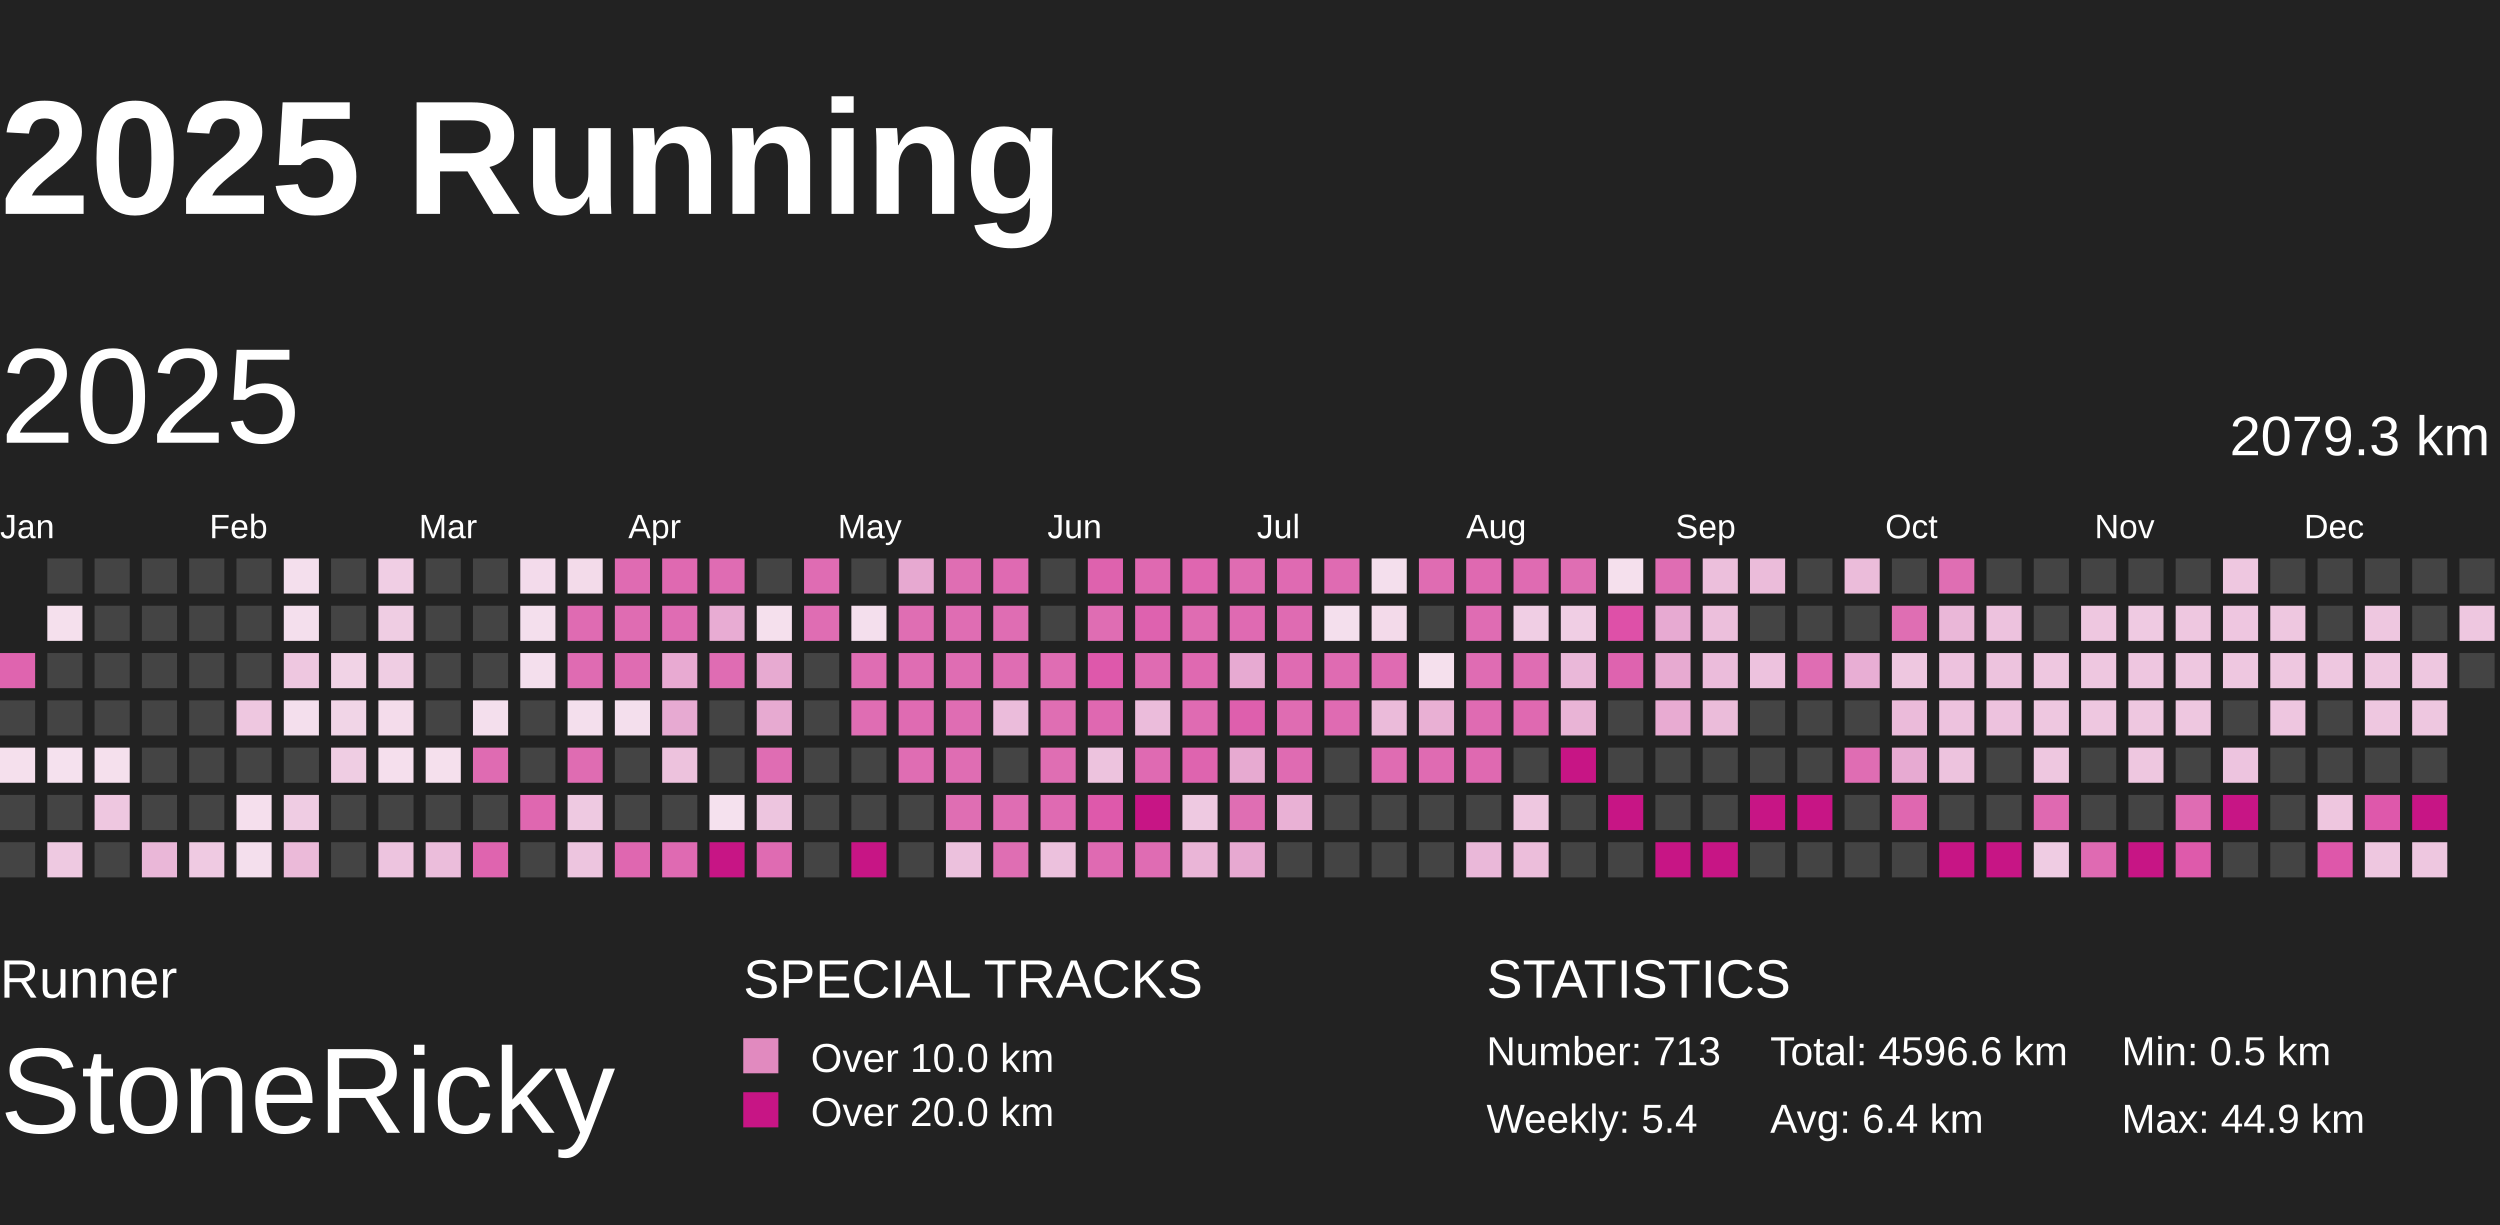
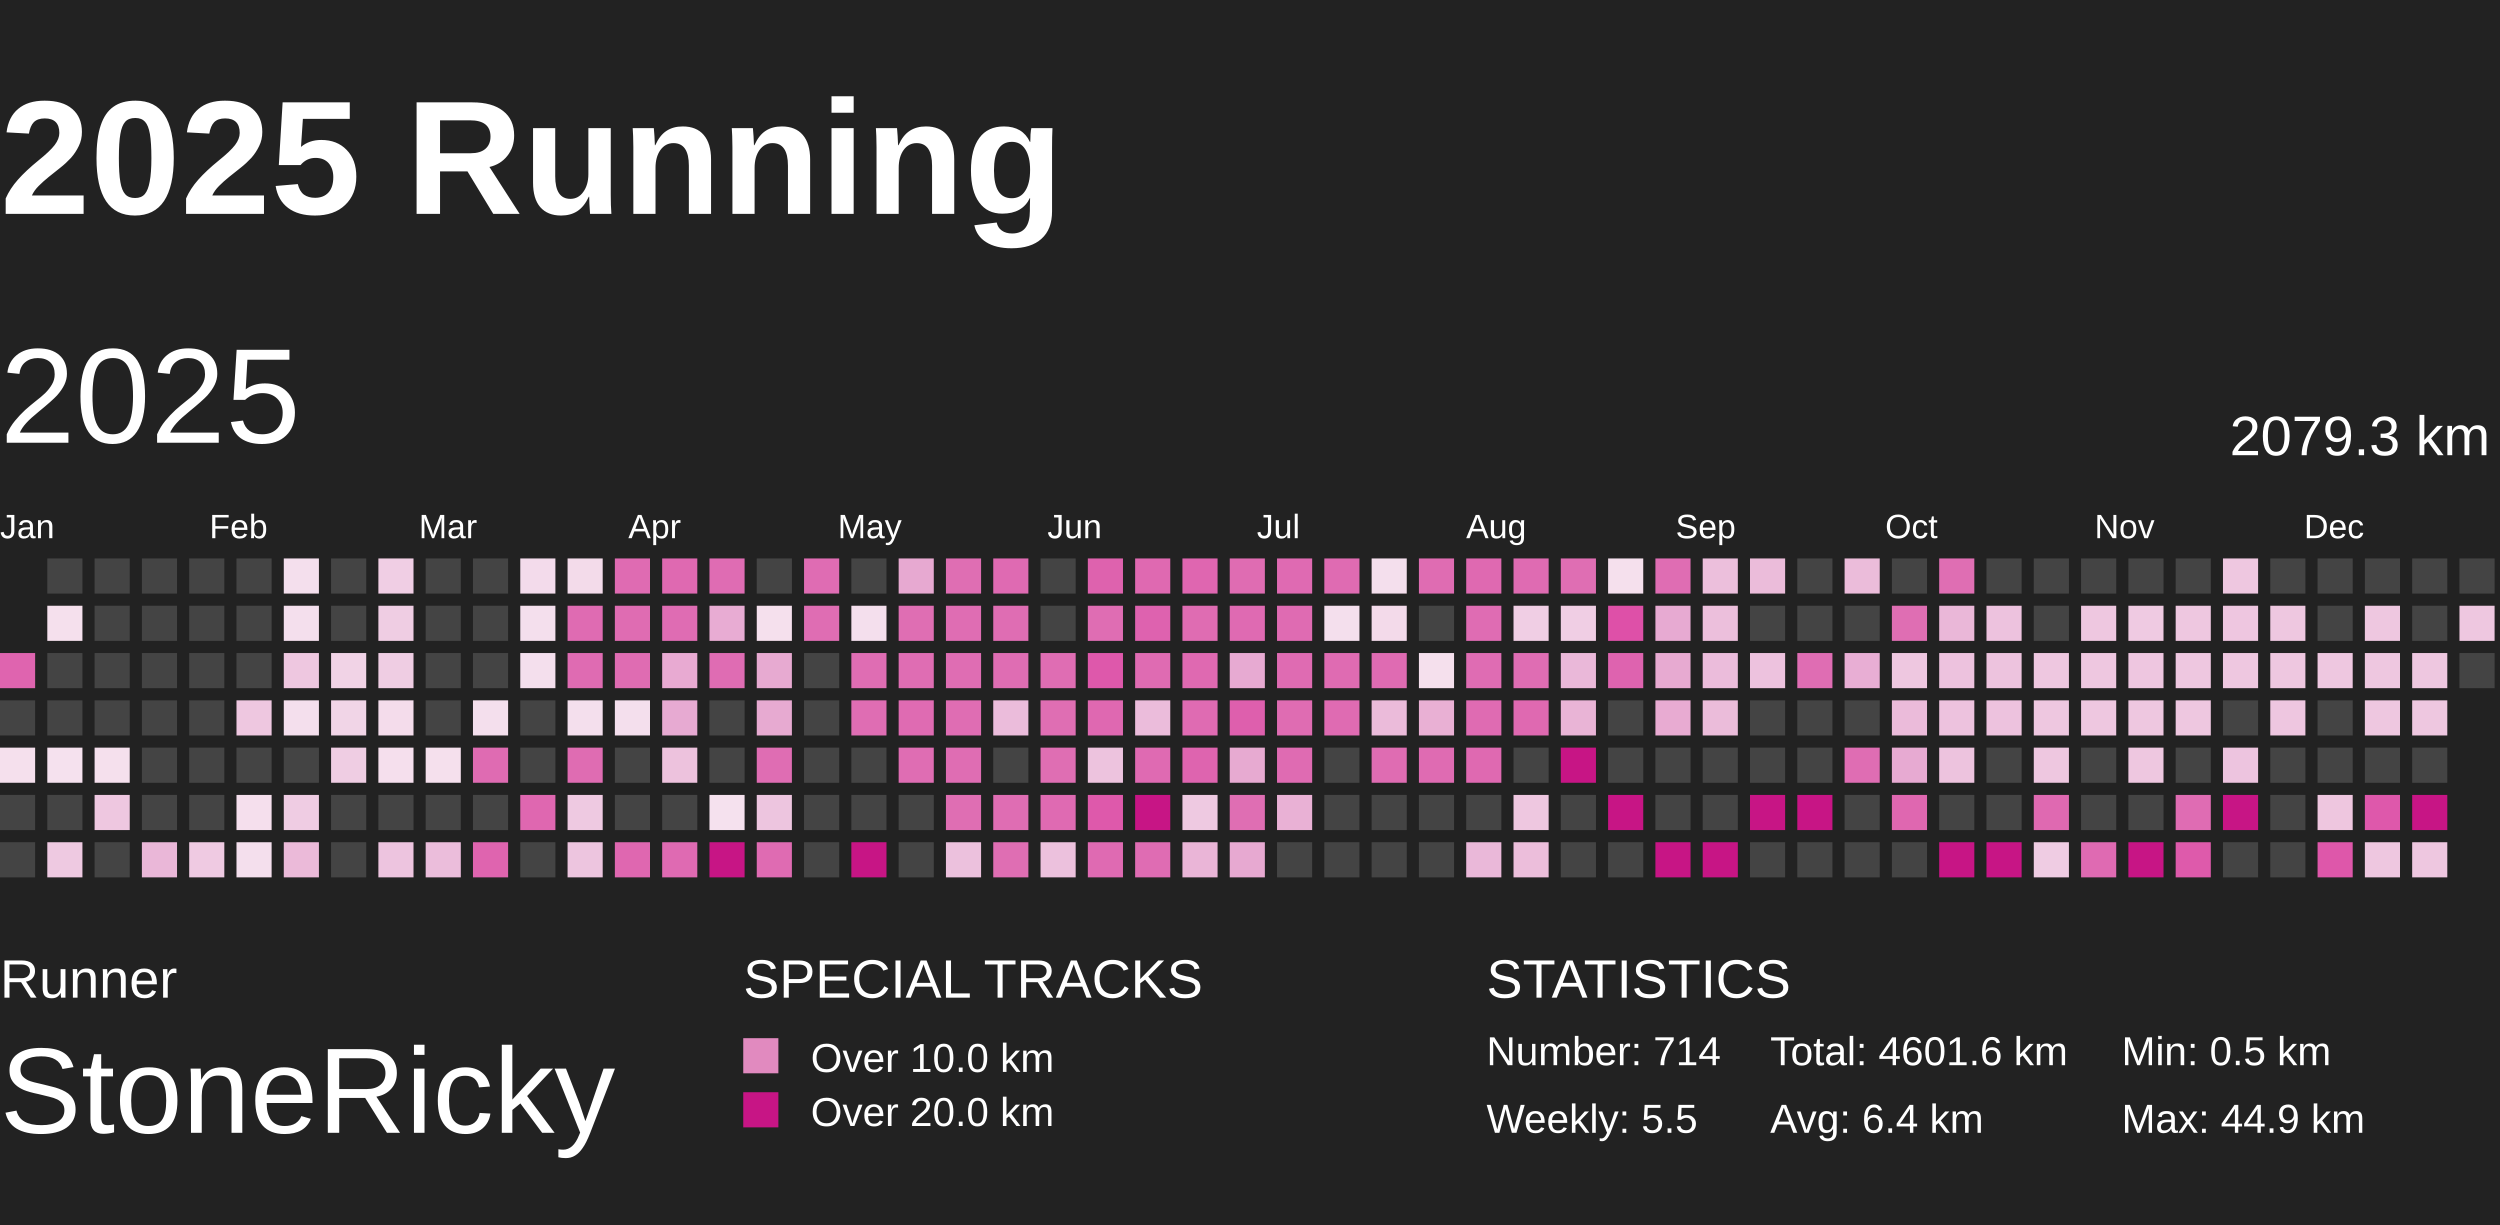
<svg xmlns="http://www.w3.org/2000/svg" baseProfile="full" height="98mm" version="1.1" viewBox="10,9,185,81" width="200mm">
  <defs>
    <pattern height="2" id="indoor-stripe" patternUnits="userSpaceOnUse" width="2">
      <line stroke="white" stroke-opacity="0.45" stroke-width="0.5" x1="0" x2="2" y1="2" y2="0" />
    </pattern>
  </defs>
  <rect fill="#222222" height="98" width="200" x="0" y="0" />
  <text fill="#FFFFFF" style="font-size:12px; font-family:Arial; font-weight:bold;" x="10" y="20">2025 Running</text>
  <text fill="#FFFFFF" style="font-size:4px; font-family:Arial" x="10" y="78">Runner</text>
  <text fill="#FFFFFF" style="font-size:9px; font-family:Arial" x="10" y="88">StoneRicky</text>
  <text fill="#FFFFFF" style="font-size:4px; font-family:Arial" x="65" y="78">SPECIAL TRACKS</text>
  <rect fill="#E18ABF" height="2.6" width="2.6" x="65" y="81" />
  <text fill="#FFFFFF" style="font-size:3px; font-family:Arial" x="70" y="83.5">Over 10.0 km</text>
  <rect fill="#C71585" height="2.6" width="2.6" x="65" y="85" />
  <text fill="#FFFFFF" style="font-size:3px; font-family:Arial" x="70" y="87.5">Over 20.0 km</text>
  <text fill="#FFFFFF" style="font-size:4px; font-family:Arial" x="120" y="78">STATISTICS</text>
-   <text fill="#FFFFFF" style="font-size:3px; font-family:Arial" x="120" y="83">Number: 713</text>
-   <text fill="#FFFFFF" style="font-size:3px; font-family:Arial" x="120" y="88">Weekly: 5.4</text>
-   <text fill="#FFFFFF" style="font-size:3px; font-family:Arial" x="141" y="83">Total: 4596.6 km</text>
+   <text fill="#FFFFFF" style="font-size:3px; font-family:Arial" x="120" y="83">Number: 714</text>
+   <text fill="#FFFFFF" style="font-size:3px; font-family:Arial" x="120" y="88">Weekly: 5.5</text>
+   <text fill="#FFFFFF" style="font-size:3px; font-family:Arial" x="141" y="83">Total: 4601.6 km</text>
  <text fill="#FFFFFF" style="font-size:3px; font-family:Arial" x="141" y="88">Avg: 6.4 km</text>
  <text fill="#FFFFFF" style="font-size:3px; font-family:Arial" x="167" y="83">Min: 0.5 km</text>
  <text fill="#FFFFFF" style="font-size:3px; font-family:Arial" x="167" y="88">Max: 44.9 km</text>
  <text dominant-baseline="hanging" fill="#FFFFFF" style="font-size:10.0px; font-family:Arial;" x="10" y="30">2025</text>
  <text dominant-baseline="hanging" fill="#FFFFFF" style="font-size:4.125px; font-family:Arial;" x="175" y="35">2079.3 km</text>
  <text fill="#FFFFFF" style="font-size:2.5px; font-family:Arial" x="10.0" y="44">Jan</text>
  <text fill="#FFFFFF" style="font-size:2.5px; font-family:Arial" x="25.5" y="44">Feb</text>
  <text fill="#FFFFFF" style="font-size:2.5px; font-family:Arial" x="41.0" y="44">Mar</text>
  <text fill="#FFFFFF" style="font-size:2.5px; font-family:Arial" x="56.5" y="44">Apr</text>
  <text fill="#FFFFFF" style="font-size:2.5px; font-family:Arial" x="72.0" y="44">May</text>
  <text fill="#FFFFFF" style="font-size:2.5px; font-family:Arial" x="87.5" y="44">Jun</text>
  <text fill="#FFFFFF" style="font-size:2.5px; font-family:Arial" x="103.0" y="44">Jul</text>
  <text fill="#FFFFFF" style="font-size:2.5px; font-family:Arial" x="118.5" y="44">Aug</text>
  <text fill="#FFFFFF" style="font-size:2.5px; font-family:Arial" x="134.0" y="44">Sep</text>
  <text fill="#FFFFFF" style="font-size:2.5px; font-family:Arial" x="149.5" y="44">Oct</text>
  <text fill="#FFFFFF" style="font-size:2.5px; font-family:Arial" x="165.0" y="44">Nov</text>
  <text fill="#FFFFFF" style="font-size:2.5px; font-family:Arial" x="180.5" y="44">Dec</text>
  <rect fill="#df64af" height="2.6" width="2.6" x="10.0" y="52.5" />
  <rect fill="#444444" height="2.6" width="2.6" x="10.0" y="56.0" />
  <rect fill="#f5e0ed" height="2.6" width="2.6" x="10.0" y="59.5" />
  <rect fill="#444444" height="2.6" width="2.6" x="10.0" y="63.0" />
  <rect fill="#444444" height="2.6" width="2.6" x="10.0" y="66.5" />
  <rect fill="#444444" height="2.6" width="2.6" x="13.5" y="45.5" />
  <rect fill="#f5e0ed" height="2.6" width="2.6" x="13.5" y="49.0" />
  <rect fill="#444444" height="2.6" width="2.6" x="13.5" y="52.5" />
  <rect fill="#444444" height="2.6" width="2.6" x="13.5" y="56.0" />
  <rect fill="#f5e1ee" height="2.6" width="2.6" x="13.5" y="59.5" />
  <rect fill="#444444" height="2.6" width="2.6" x="13.5" y="63.0" />
  <rect fill="#eec9e1" height="2.6" width="2.6" x="13.5" y="66.5" />
  <rect fill="#444444" height="2.6" width="2.6" x="17.0" y="45.5" />
  <rect fill="#444444" height="2.6" width="2.6" x="17.0" y="49.0" />
  <rect fill="#444444" height="2.6" width="2.6" x="17.0" y="52.5" />
  <rect fill="#444444" height="2.6" width="2.6" x="17.0" y="56.0" />
  <rect fill="#f5e0ed" height="2.6" width="2.6" x="17.0" y="59.5" />
  <rect fill="#eec7e0" height="2.6" width="2.6" x="17.0" y="63.0" />
  <rect fill="#444444" height="2.6" width="2.6" x="17.0" y="66.5" />
  <rect fill="#444444" height="2.6" width="2.6" x="20.5" y="45.5" />
  <rect fill="#444444" height="2.6" width="2.6" x="20.5" y="49.0" />
  <rect fill="#444444" height="2.6" width="2.6" x="20.5" y="52.5" />
  <rect fill="#444444" height="2.6" width="2.6" x="20.5" y="56.0" />
  <rect fill="#444444" height="2.6" width="2.6" x="20.5" y="59.5" />
  <rect fill="#444444" height="2.6" width="2.6" x="20.5" y="63.0" />
  <rect fill="#eab7d8" height="2.6" width="2.6" x="20.5" y="66.5" />
  <rect fill="#444444" height="2.6" width="2.6" x="24.0" y="45.5" />
  <rect fill="#444444" height="2.6" width="2.6" x="24.0" y="49.0" />
  <rect fill="#444444" height="2.6" width="2.6" x="24.0" y="52.5" />
  <rect fill="#444444" height="2.6" width="2.6" x="24.0" y="56.0" />
  <rect fill="#444444" height="2.6" width="2.6" x="24.0" y="59.5" />
  <rect fill="#444444" height="2.6" width="2.6" x="24.0" y="63.0" />
  <rect fill="#efcae2" height="2.6" width="2.6" x="24.0" y="66.5" />
  <rect fill="#444444" height="2.6" width="2.6" x="27.5" y="45.5" />
  <rect fill="#444444" height="2.6" width="2.6" x="27.5" y="49.0" />
  <rect fill="#444444" height="2.6" width="2.6" x="27.5" y="52.5" />
  <rect fill="#eec7e0" height="2.6" width="2.6" x="27.5" y="56.0" />
  <rect fill="#444444" height="2.6" width="2.6" x="27.5" y="59.5" />
  <rect fill="#f5dfed" height="2.6" width="2.6" x="27.5" y="63.0" />
  <rect fill="#f4dfed" height="2.6" width="2.6" x="27.5" y="66.5" />
  <rect fill="#f4dfed" height="2.6" width="2.6" x="31.0" y="45.5" />
  <rect fill="#f4dfed" height="2.6" width="2.6" x="31.0" y="49.0" />
  <rect fill="#eec7e0" height="2.6" width="2.6" x="31.0" y="52.5" />
  <rect fill="#f4dfed" height="2.6" width="2.6" x="31.0" y="56.0" />
  <rect fill="#444444" height="2.6" width="2.6" x="31.0" y="59.5" />
  <rect fill="#efcce3" height="2.6" width="2.6" x="31.0" y="63.0" />
  <rect fill="#ebbad9" height="2.6" width="2.6" x="31.0" y="66.5" />
  <rect fill="#444444" height="2.6" width="2.6" x="34.5" y="45.5" />
  <rect fill="#444444" height="2.6" width="2.6" x="34.5" y="49.0" />
  <rect fill="#f1d3e6" height="2.6" width="2.6" x="34.5" y="52.5" />
  <rect fill="#f1d5e7" height="2.6" width="2.6" x="34.5" y="56.0" />
  <rect fill="#efcde3" height="2.6" width="2.6" x="34.5" y="59.5" />
  <rect fill="#444444" height="2.6" width="2.6" x="34.5" y="63.0" />
  <rect fill="#444444" height="2.6" width="2.6" x="34.5" y="66.5" />
  <rect fill="#f0cee4" height="2.6" width="2.6" x="38.0" y="45.5" />
  <rect fill="#efcde3" height="2.6" width="2.6" x="38.0" y="49.0" />
  <rect fill="#efcde3" height="2.6" width="2.6" x="38.0" y="52.5" />
  <rect fill="#f4dceb" height="2.6" width="2.6" x="38.0" y="56.0" />
  <rect fill="#f5dfed" height="2.6" width="2.6" x="38.0" y="59.5" />
  <rect fill="#444444" height="2.6" width="2.6" x="38.0" y="63.0" />
  <rect fill="#edc4df" height="2.6" width="2.6" x="38.0" y="66.5" />
  <rect fill="#444444" height="2.6" width="2.6" x="41.5" y="45.5" />
  <rect fill="#444444" height="2.6" width="2.6" x="41.5" y="49.0" />
  <rect fill="#444444" height="2.6" width="2.6" x="41.5" y="52.5" />
  <rect fill="#444444" height="2.6" width="2.6" x="41.5" y="56.0" />
  <rect fill="#f5e0ed" height="2.6" width="2.6" x="41.5" y="59.5" />
  <rect fill="#444444" height="2.6" width="2.6" x="41.5" y="63.0" />
  <rect fill="#ebbddb" height="2.6" width="2.6" x="41.5" y="66.5" />
  <rect fill="#444444" height="2.6" width="2.6" x="45.0" y="45.5" />
  <rect fill="#444444" height="2.6" width="2.6" x="45.0" y="49.0" />
  <rect fill="#444444" height="2.6" width="2.6" x="45.0" y="52.5" />
  <rect fill="#f4dfed" height="2.6" width="2.6" x="45.0" y="56.0" />
  <rect fill="#df6bb2" height="2.6" width="2.6" x="45.0" y="59.5" />
  <rect fill="#444444" height="2.6" width="2.6" x="45.0" y="63.0" />
  <rect fill="#df64af" height="2.6" width="2.6" x="45.0" y="66.5" />
  <rect fill="#f3dbeb" height="2.6" width="2.6" x="48.5" y="45.5" />
  <rect fill="#f4dfed" height="2.6" width="2.6" x="48.5" y="49.0" />
  <rect fill="#f4dfed" height="2.6" width="2.6" x="48.5" y="52.5" />
  <rect fill="#444444" height="2.6" width="2.6" x="48.5" y="56.0" />
  <rect fill="#444444" height="2.6" width="2.6" x="48.5" y="59.5" />
  <rect fill="#df67b0" height="2.6" width="2.6" x="48.5" y="63.0" />
  <rect fill="#444444" height="2.6" width="2.6" x="48.5" y="66.5" />
  <rect fill="#f3dbea" height="2.6" width="2.6" x="52.0" y="45.5" />
  <rect fill="#df6bb2" height="2.6" width="2.6" x="52.0" y="49.0" />
  <rect fill="#df6bb2" height="2.6" width="2.6" x="52.0" y="52.5" />
  <rect fill="#f4dfed" height="2.6" width="2.6" x="52.0" y="56.0" />
  <rect fill="#df6cb2" height="2.6" width="2.6" x="52.0" y="59.5" />
  <rect fill="#eec9e1" height="2.6" width="2.6" x="52.0" y="63.0" />
  <rect fill="#edc5df" height="2.6" width="2.6" x="52.0" y="66.5" />
  <rect fill="#df6bb2" height="2.6" width="2.6" x="55.5" y="45.5" />
  <rect fill="#df6cb2" height="2.6" width="2.6" x="55.5" y="49.0" />
  <rect fill="#df6cb2" height="2.6" width="2.6" x="55.5" y="52.5" />
  <rect fill="#f4dfed" height="2.6" width="2.6" x="55.5" y="56.0" />
  <rect fill="#444444" height="2.6" width="2.6" x="55.5" y="59.5" />
  <rect fill="#444444" height="2.6" width="2.6" x="55.5" y="63.0" />
  <rect fill="#df67b0" height="2.6" width="2.6" x="55.5" y="66.5" />
  <rect fill="#df69b1" height="2.6" width="2.6" x="59.0" y="45.5" />
  <rect fill="#df6cb3" height="2.6" width="2.6" x="59.0" y="49.0" />
  <rect fill="#e8aad2" height="2.6" width="2.6" x="59.0" y="52.5" />
  <rect fill="#e7aad2" height="2.6" width="2.6" x="59.0" y="56.0" />
  <rect fill="#edc2dd" height="2.6" width="2.6" x="59.0" y="59.5" />
  <rect fill="#444444" height="2.6" width="2.6" x="59.0" y="63.0" />
  <rect fill="#df6ab2" height="2.6" width="2.6" x="59.0" y="66.5" />
  <rect fill="#df6cb3" height="2.6" width="2.6" x="62.5" y="45.5" />
  <rect fill="#e8acd3" height="2.6" width="2.6" x="62.5" y="49.0" />
  <rect fill="#df6cb3" height="2.6" width="2.6" x="62.5" y="52.5" />
  <rect fill="#444444" height="2.6" width="2.6" x="62.5" y="56.0" />
  <rect fill="#444444" height="2.6" width="2.6" x="62.5" y="59.5" />
  <rect fill="#f5e1ee" height="2.6" width="2.6" x="62.5" y="63.0" />
  <rect fill="#C71585" height="2.6" width="2.6" x="62.5" y="66.5" />
  <rect fill="#444444" height="2.6" width="2.6" x="66.0" y="45.5" />
  <rect fill="#f5e0ed" height="2.6" width="2.6" x="66.0" y="49.0" />
  <rect fill="#e7aad1" height="2.6" width="2.6" x="66.0" y="52.5" />
  <rect fill="#e7aad1" height="2.6" width="2.6" x="66.0" y="56.0" />
  <rect fill="#df6db3" height="2.6" width="2.6" x="66.0" y="59.5" />
  <rect fill="#edc5df" height="2.6" width="2.6" x="66.0" y="63.0" />
  <rect fill="#df6bb2" height="2.6" width="2.6" x="66.0" y="66.5" />
  <rect fill="#df6cb3" height="2.6" width="2.6" x="69.5" y="45.5" />
  <rect fill="#df6db3" height="2.6" width="2.6" x="69.5" y="49.0" />
  <rect fill="#444444" height="2.6" width="2.6" x="69.5" y="52.5" />
  <rect fill="#444444" height="2.6" width="2.6" x="69.5" y="56.0" />
  <rect fill="#444444" height="2.6" width="2.6" x="69.5" y="59.5" />
  <rect fill="#444444" height="2.6" width="2.6" x="69.5" y="63.0" />
  <rect fill="#444444" height="2.6" width="2.6" x="69.5" y="66.5" />
  <rect fill="#444444" height="2.6" width="2.6" x="73.0" y="45.5" />
  <rect fill="#f4dfed" height="2.6" width="2.6" x="73.0" y="49.0" />
  <rect fill="#df6db3" height="2.6" width="2.6" x="73.0" y="52.5" />
  <rect fill="#df6db3" height="2.6" width="2.6" x="73.0" y="56.0" />
  <rect fill="#444444" height="2.6" width="2.6" x="73.0" y="59.5" />
  <rect fill="#444444" height="2.6" width="2.6" x="73.0" y="63.0" />
  <rect fill="#C71585" height="2.6" width="2.6" x="73.0" y="66.5" />
  <rect fill="#e7a9d1" height="2.6" width="2.6" x="76.5" y="45.5" />
  <rect fill="#df6eb3" height="2.6" width="2.6" x="76.5" y="49.0" />
  <rect fill="#df6db3" height="2.6" width="2.6" x="76.5" y="52.5" />
  <rect fill="#df6bb2" height="2.6" width="2.6" x="76.5" y="56.0" />
  <rect fill="#df6db3" height="2.6" width="2.6" x="76.5" y="59.5" />
  <rect fill="#444444" height="2.6" width="2.6" x="76.5" y="63.0" />
  <rect fill="#444444" height="2.6" width="2.6" x="76.5" y="66.5" />
  <rect fill="#df6eb3" height="2.6" width="2.6" x="80.0" y="45.5" />
  <rect fill="#df6db3" height="2.6" width="2.6" x="80.0" y="49.0" />
  <rect fill="#df6db3" height="2.6" width="2.6" x="80.0" y="52.5" />
  <rect fill="#df6db3" height="2.6" width="2.6" x="80.0" y="56.0" />
  <rect fill="#df6db3" height="2.6" width="2.6" x="80.0" y="59.5" />
  <rect fill="#df6eb3" height="2.6" width="2.6" x="80.0" y="63.0" />
  <rect fill="#ecc1dd" height="2.6" width="2.6" x="80.0" y="66.5" />
  <rect fill="#df6ab2" height="2.6" width="2.6" x="83.5" y="45.5" />
  <rect fill="#df6db3" height="2.6" width="2.6" x="83.5" y="49.0" />
  <rect fill="#df6db3" height="2.6" width="2.6" x="83.5" y="52.5" />
  <rect fill="#ebbcdb" height="2.6" width="2.6" x="83.5" y="56.0" />
  <rect fill="#444444" height="2.6" width="2.6" x="83.5" y="59.5" />
  <rect fill="#df6db3" height="2.6" width="2.6" x="83.5" y="63.0" />
  <rect fill="#df6eb3" height="2.6" width="2.6" x="83.5" y="66.5" />
  <rect fill="#444444" height="2.6" width="2.6" x="87.0" y="45.5" />
  <rect fill="#444444" height="2.6" width="2.6" x="87.0" y="49.0" />
  <rect fill="#df6db3" height="2.6" width="2.6" x="87.0" y="52.5" />
  <rect fill="#df6eb3" height="2.6" width="2.6" x="87.0" y="56.0" />
  <rect fill="#df6eb3" height="2.6" width="2.6" x="87.0" y="59.5" />
  <rect fill="#df6ab2" height="2.6" width="2.6" x="87.0" y="63.0" />
  <rect fill="#ecc1dd" height="2.6" width="2.6" x="87.0" y="66.5" />
  <rect fill="#de62ae" height="2.6" width="2.6" x="90.5" y="45.5" />
  <rect fill="#df6db3" height="2.6" width="2.6" x="90.5" y="49.0" />
  <rect fill="#de58ab" height="2.6" width="2.6" x="90.5" y="52.5" />
  <rect fill="#df68b1" height="2.6" width="2.6" x="90.5" y="56.0" />
  <rect fill="#edc3de" height="2.6" width="2.6" x="90.5" y="59.5" />
  <rect fill="#de59ab" height="2.6" width="2.6" x="90.5" y="63.0" />
  <rect fill="#df6ab2" height="2.6" width="2.6" x="90.5" y="66.5" />
  <rect fill="#df69b1" height="2.6" width="2.6" x="94.0" y="45.5" />
  <rect fill="#de62af" height="2.6" width="2.6" x="94.0" y="49.0" />
  <rect fill="#df6bb2" height="2.6" width="2.6" x="94.0" y="52.5" />
  <rect fill="#ebbcdb" height="2.6" width="2.6" x="94.0" y="56.0" />
  <rect fill="#df6ab2" height="2.6" width="2.6" x="94.0" y="59.5" />
  <rect fill="#C71585" height="2.6" width="2.6" x="94.0" y="63.0" />
  <rect fill="#df6cb3" height="2.6" width="2.6" x="94.0" y="66.5" />
  <rect fill="#df66b0" height="2.6" width="2.6" x="97.5" y="45.5" />
  <rect fill="#df6cb2" height="2.6" width="2.6" x="97.5" y="49.0" />
  <rect fill="#df69b1" height="2.6" width="2.6" x="97.5" y="52.5" />
  <rect fill="#df6bb2" height="2.6" width="2.6" x="97.5" y="56.0" />
  <rect fill="#de64af" height="2.6" width="2.6" x="97.5" y="59.5" />
  <rect fill="#eec9e1" height="2.6" width="2.6" x="97.5" y="63.0" />
  <rect fill="#eab5d7" height="2.6" width="2.6" x="97.5" y="66.5" />
  <rect fill="#df6cb2" height="2.6" width="2.6" x="101.0" y="45.5" />
  <rect fill="#df6ab2" height="2.6" width="2.6" x="101.0" y="49.0" />
  <rect fill="#e7aad2" height="2.6" width="2.6" x="101.0" y="52.5" />
  <rect fill="#de5fad" height="2.6" width="2.6" x="101.0" y="56.0" />
  <rect fill="#e7aad1" height="2.6" width="2.6" x="101.0" y="59.5" />
  <rect fill="#df6eb3" height="2.6" width="2.6" x="101.0" y="63.0" />
  <rect fill="#e7a9d1" height="2.6" width="2.6" x="101.0" y="66.5" />
  <rect fill="#df6ab2" height="2.6" width="2.6" x="104.5" y="45.5" />
  <rect fill="#df6bb2" height="2.6" width="2.6" x="104.5" y="49.0" />
  <rect fill="#df6bb2" height="2.6" width="2.6" x="104.5" y="52.5" />
  <rect fill="#df6cb2" height="2.6" width="2.6" x="104.5" y="56.0" />
  <rect fill="#df6bb2" height="2.6" width="2.6" x="104.5" y="59.5" />
  <rect fill="#e9b1d5" height="2.6" width="2.6" x="104.5" y="63.0" />
  <rect fill="#444444" height="2.6" width="2.6" x="104.5" y="66.5" />
  <rect fill="#df6bb2" height="2.6" width="2.6" x="108.0" y="45.5" />
  <rect fill="#f4dfed" height="2.6" width="2.6" x="108.0" y="49.0" />
  <rect fill="#df6bb2" height="2.6" width="2.6" x="108.0" y="52.5" />
  <rect fill="#df6bb2" height="2.6" width="2.6" x="108.0" y="56.0" />
  <rect fill="#444444" height="2.6" width="2.6" x="108.0" y="59.5" />
  <rect fill="#444444" height="2.6" width="2.6" x="108.0" y="63.0" />
  <rect fill="#444444" height="2.6" width="2.6" x="108.0" y="66.5" />
  <rect fill="#f4dfed" height="2.6" width="2.6" x="111.5" y="45.5" />
  <rect fill="#f3daea" height="2.6" width="2.6" x="111.5" y="49.0" />
  <rect fill="#df6bb2" height="2.6" width="2.6" x="111.5" y="52.5" />
  <rect fill="#ebbbda" height="2.6" width="2.6" x="111.5" y="56.0" />
  <rect fill="#df6cb2" height="2.6" width="2.6" x="111.5" y="59.5" />
  <rect fill="#444444" height="2.6" width="2.6" x="111.5" y="63.0" />
  <rect fill="#444444" height="2.6" width="2.6" x="111.5" y="66.5" />
  <rect fill="#df6cb2" height="2.6" width="2.6" x="115.0" y="45.5" />
  <rect fill="#444444" height="2.6" width="2.6" x="115.0" y="49.0" />
  <rect fill="#f5e0ed" height="2.6" width="2.6" x="115.0" y="52.5" />
  <rect fill="#e9b0d4" height="2.6" width="2.6" x="115.0" y="56.0" />
  <rect fill="#df6bb2" height="2.6" width="2.6" x="115.0" y="59.5" />
  <rect fill="#444444" height="2.6" width="2.6" x="115.0" y="63.0" />
  <rect fill="#444444" height="2.6" width="2.6" x="115.0" y="66.5" />
  <rect fill="#df69b1" height="2.6" width="2.6" x="118.5" y="45.5" />
  <rect fill="#df6cb3" height="2.6" width="2.6" x="118.5" y="49.0" />
  <rect fill="#df6cb3" height="2.6" width="2.6" x="118.5" y="52.5" />
  <rect fill="#df6bb2" height="2.6" width="2.6" x="118.5" y="56.0" />
  <rect fill="#df69b1" height="2.6" width="2.6" x="118.5" y="59.5" />
  <rect fill="#444444" height="2.6" width="2.6" x="118.5" y="63.0" />
  <rect fill="#eab8d9" height="2.6" width="2.6" x="118.5" y="66.5" />
  <rect fill="#df6bb2" height="2.6" width="2.6" x="122.0" y="45.5" />
  <rect fill="#f0cee4" height="2.6" width="2.6" x="122.0" y="49.0" />
  <rect fill="#df6db3" height="2.6" width="2.6" x="122.0" y="52.5" />
  <rect fill="#df69b1" height="2.6" width="2.6" x="122.0" y="56.0" />
  <rect fill="#444444" height="2.6" width="2.6" x="122.0" y="59.5" />
  <rect fill="#eec7e0" height="2.6" width="2.6" x="122.0" y="63.0" />
  <rect fill="#ecbedb" height="2.6" width="2.6" x="122.0" y="66.5" />
  <rect fill="#df6eb3" height="2.6" width="2.6" x="125.5" y="45.5" />
  <rect fill="#f0cee4" height="2.6" width="2.6" x="125.5" y="49.0" />
  <rect fill="#eab8d9" height="2.6" width="2.6" x="125.5" y="52.5" />
  <rect fill="#e9b4d6" height="2.6" width="2.6" x="125.5" y="56.0" />
  <rect fill="#C71585" height="2.6" width="2.6" x="125.5" y="59.5" />
  <rect fill="#444444" height="2.6" width="2.6" x="125.5" y="63.0" />
  <rect fill="#444444" height="2.6" width="2.6" x="125.5" y="66.5" />
  <rect fill="#f5e0ed" height="2.6" width="2.6" x="129.0" y="45.5" />
  <rect fill="#de50a8" height="2.6" width="2.6" x="129.0" y="49.0" />
  <rect fill="#de63af" height="2.6" width="2.6" x="129.0" y="52.5" />
  <rect fill="#444444" height="2.6" width="2.6" x="129.0" y="56.0" />
  <rect fill="#444444" height="2.6" width="2.6" x="129.0" y="59.5" />
  <rect fill="#C71585" height="2.6" width="2.6" x="129.0" y="63.0" />
  <rect fill="#444444" height="2.6" width="2.6" x="129.0" y="66.5" />
  <rect fill="#df6db3" height="2.6" width="2.6" x="132.5" y="45.5" />
  <rect fill="#e7aad2" height="2.6" width="2.6" x="132.5" y="49.0" />
  <rect fill="#e7aad1" height="2.6" width="2.6" x="132.5" y="52.5" />
  <rect fill="#e8abd2" height="2.6" width="2.6" x="132.5" y="56.0" />
  <rect fill="#444444" height="2.6" width="2.6" x="132.5" y="59.5" />
  <rect fill="#444444" height="2.6" width="2.6" x="132.5" y="63.0" />
  <rect fill="#C71585" height="2.6" width="2.6" x="132.5" y="66.5" />
  <rect fill="#ecbfdc" height="2.6" width="2.6" x="136.0" y="45.5" />
  <rect fill="#ecbfdc" height="2.6" width="2.6" x="136.0" y="49.0" />
  <rect fill="#ebbcdb" height="2.6" width="2.6" x="136.0" y="52.5" />
  <rect fill="#ebbcda" height="2.6" width="2.6" x="136.0" y="56.0" />
  <rect fill="#444444" height="2.6" width="2.6" x="136.0" y="59.5" />
  <rect fill="#444444" height="2.6" width="2.6" x="136.0" y="63.0" />
  <rect fill="#C71585" height="2.6" width="2.6" x="136.0" y="66.5" />
  <rect fill="#ebbcda" height="2.6" width="2.6" x="139.5" y="45.5" />
  <rect fill="#444444" height="2.6" width="2.6" x="139.5" y="49.0" />
  <rect fill="#edc2de" height="2.6" width="2.6" x="139.5" y="52.5" />
  <rect fill="#444444" height="2.6" width="2.6" x="139.5" y="56.0" />
  <rect fill="#444444" height="2.6" width="2.6" x="139.5" y="59.5" />
  <rect fill="#C71585" height="2.6" width="2.6" x="139.5" y="63.0" />
  <rect fill="#444444" height="2.6" width="2.6" x="139.5" y="66.5" />
  <rect fill="#444444" height="2.6" width="2.6" x="143.0" y="45.5" />
  <rect fill="#444444" height="2.6" width="2.6" x="143.0" y="49.0" />
  <rect fill="#df6db3" height="2.6" width="2.6" x="143.0" y="52.5" />
  <rect fill="#444444" height="2.6" width="2.6" x="143.0" y="56.0" />
  <rect fill="#444444" height="2.6" width="2.6" x="143.0" y="59.5" />
  <rect fill="#C71585" height="2.6" width="2.6" x="143.0" y="63.0" />
  <rect fill="#444444" height="2.6" width="2.6" x="143.0" y="66.5" />
  <rect fill="#ebbcda" height="2.6" width="2.6" x="146.5" y="45.5" />
  <rect fill="#444444" height="2.6" width="2.6" x="146.5" y="49.0" />
  <rect fill="#e8aed4" height="2.6" width="2.6" x="146.5" y="52.5" />
  <rect fill="#444444" height="2.6" width="2.6" x="146.5" y="56.0" />
  <rect fill="#df6db3" height="2.6" width="2.6" x="146.5" y="59.5" />
  <rect fill="#444444" height="2.6" width="2.6" x="146.5" y="63.0" />
  <rect fill="#444444" height="2.6" width="2.6" x="146.5" y="66.5" />
  <rect fill="#444444" height="2.6" width="2.6" x="150.0" y="45.5" />
  <rect fill="#df6eb3" height="2.6" width="2.6" x="150.0" y="49.0" />
  <rect fill="#eec7e0" height="2.6" width="2.6" x="150.0" y="52.5" />
  <rect fill="#ebbbda" height="2.6" width="2.6" x="150.0" y="56.0" />
  <rect fill="#e7aad2" height="2.6" width="2.6" x="150.0" y="59.5" />
  <rect fill="#df67b0" height="2.6" width="2.6" x="150.0" y="63.0" />
  <rect fill="#444444" height="2.6" width="2.6" x="150.0" y="66.5" />
  <rect fill="#df6eb3" height="2.6" width="2.6" x="153.5" y="45.5" />
  <rect fill="#eab7d8" height="2.6" width="2.6" x="153.5" y="49.0" />
  <rect fill="#edc2de" height="2.6" width="2.6" x="153.5" y="52.5" />
  <rect fill="#edc2de" height="2.6" width="2.6" x="153.5" y="56.0" />
  <rect fill="#edc3de" height="2.6" width="2.6" x="153.5" y="59.5" />
  <rect fill="#444444" height="2.6" width="2.6" x="153.5" y="63.0" />
  <rect fill="#C71585" height="2.6" width="2.6" x="153.5" y="66.5" />
  <rect fill="#444444" height="2.6" width="2.6" x="157.0" y="45.5" />
  <rect fill="#edc2de" height="2.6" width="2.6" x="157.0" y="49.0" />
  <rect fill="#edc3de" height="2.6" width="2.6" x="157.0" y="52.5" />
  <rect fill="#edc2de" height="2.6" width="2.6" x="157.0" y="56.0" />
  <rect fill="#444444" height="2.6" width="2.6" x="157.0" y="59.5" />
  <rect fill="#444444" height="2.6" width="2.6" x="157.0" y="63.0" />
  <rect fill="#C71585" height="2.6" width="2.6" x="157.0" y="66.5" />
  <rect fill="#444444" height="2.6" width="2.6" x="160.5" y="45.5" />
  <rect fill="#444444" height="2.6" width="2.6" x="160.5" y="49.0" />
  <rect fill="#eec7e0" height="2.6" width="2.6" x="160.5" y="52.5" />
  <rect fill="#eec7e0" height="2.6" width="2.6" x="160.5" y="56.0" />
  <rect fill="#eec7e0" height="2.6" width="2.6" x="160.5" y="59.5" />
  <rect fill="#df69b1" height="2.6" width="2.6" x="160.5" y="63.0" />
  <rect fill="#efcce3" height="2.6" width="2.6" x="160.5" y="66.5" />
  <rect fill="#444444" height="2.6" width="2.6" x="164.0" y="45.5" />
  <rect fill="#eec7e0" height="2.6" width="2.6" x="164.0" y="49.0" />
  <rect fill="#eec7e0" height="2.6" width="2.6" x="164.0" y="52.5" />
  <rect fill="#eec7e0" height="2.6" width="2.6" x="164.0" y="56.0" />
  <rect fill="#444444" height="2.6" width="2.6" x="164.0" y="59.5" />
  <rect fill="#444444" height="2.6" width="2.6" x="164.0" y="63.0" />
  <rect fill="#df6ab2" height="2.6" width="2.6" x="164.0" y="66.5" />
  <rect fill="#444444" height="2.6" width="2.6" x="167.5" y="45.5" />
  <rect fill="#efcae2" height="2.6" width="2.6" x="167.5" y="49.0" />
  <rect fill="#eec6e0" height="2.6" width="2.6" x="167.5" y="52.5" />
  <rect fill="#eec7e0" height="2.6" width="2.6" x="167.5" y="56.0" />
  <rect fill="#eec7e0" height="2.6" width="2.6" x="167.5" y="59.5" />
  <rect fill="#444444" height="2.6" width="2.6" x="167.5" y="63.0" />
  <rect fill="#C71585" height="2.6" width="2.6" x="167.5" y="66.5" />
  <rect fill="#444444" height="2.6" width="2.6" x="171.0" y="45.5" />
  <rect fill="#eec7e0" height="2.6" width="2.6" x="171.0" y="49.0" />
  <rect fill="#eec7e0" height="2.6" width="2.6" x="171.0" y="52.5" />
  <rect fill="#eec7e0" height="2.6" width="2.6" x="171.0" y="56.0" />
  <rect fill="#444444" height="2.6" width="2.6" x="171.0" y="59.5" />
  <rect fill="#df6cb3" height="2.6" width="2.6" x="171.0" y="63.0" />
  <rect fill="#de5aab" height="2.6" width="2.6" x="171.0" y="66.5" />
  <rect fill="#eec7e0" height="2.6" width="2.6" x="174.5" y="45.5" />
  <rect fill="#eec6e0" height="2.6" width="2.6" x="174.5" y="49.0" />
  <rect fill="#eec7e0" height="2.6" width="2.6" x="174.5" y="52.5" />
  <rect fill="#444444" height="2.6" width="2.6" x="174.5" y="56.0" />
  <rect fill="#edc4df" height="2.6" width="2.6" x="174.5" y="59.5" />
  <rect fill="#C71585" height="2.6" width="2.6" x="174.5" y="63.0" />
  <rect fill="#444444" height="2.6" width="2.6" x="174.5" y="66.5" />
  <rect fill="#444444" height="2.6" width="2.6" x="178.0" y="45.5" />
  <rect fill="#eec7e0" height="2.6" width="2.6" x="178.0" y="49.0" />
  <rect fill="#eec7e0" height="2.6" width="2.6" x="178.0" y="52.5" />
  <rect fill="#eec6e0" height="2.6" width="2.6" x="178.0" y="56.0" />
  <rect fill="#444444" height="2.6" width="2.6" x="178.0" y="59.5" />
  <rect fill="#444444" height="2.6" width="2.6" x="178.0" y="63.0" />
  <rect fill="#444444" height="2.6" width="2.6" x="178.0" y="66.5" />
  <rect fill="#444444" height="2.6" width="2.6" x="181.5" y="45.5" />
  <rect fill="#444444" height="2.6" width="2.6" x="181.5" y="49.0" />
  <rect fill="#eec7e0" height="2.6" width="2.6" x="181.5" y="52.5" />
  <rect fill="#444444" height="2.6" width="2.6" x="181.5" y="56.0" />
  <rect fill="#444444" height="2.6" width="2.6" x="181.5" y="59.5" />
  <rect fill="#eec6df" height="2.6" width="2.6" x="181.5" y="63.0" />
  <rect fill="#de57aa" height="2.6" width="2.6" x="181.5" y="66.5" />
  <rect fill="#444444" height="2.6" width="2.6" x="185.0" y="45.5" />
  <rect fill="#eec7e0" height="2.6" width="2.6" x="185.0" y="49.0" />
  <rect fill="#eec7e0" height="2.6" width="2.6" x="185.0" y="52.5" />
  <rect fill="#eec7e0" height="2.6" width="2.6" x="185.0" y="56.0" />
  <rect fill="#444444" height="2.6" width="2.6" x="185.0" y="59.5" />
  <rect fill="#de58ab" height="2.6" width="2.6" x="185.0" y="63.0" />
  <rect fill="#eec7e0" height="2.6" width="2.6" x="185.0" y="66.5" />
  <rect fill="#444444" height="2.6" width="2.6" x="188.5" y="45.5" />
  <rect fill="#444444" height="2.6" width="2.6" x="188.5" y="49.0" />
  <rect fill="#eec7e0" height="2.6" width="2.6" x="188.5" y="52.5" />
  <rect fill="#eec7e0" height="2.6" width="2.6" x="188.5" y="56.0" />
  <rect fill="#444444" height="2.6" width="2.6" x="188.5" y="59.5" />
  <rect fill="#C71585" height="2.6" width="2.6" x="188.5" y="63.0" />
  <rect fill="#eec7e0" height="2.6" width="2.6" x="188.5" y="66.5" />
  <rect fill="#444444" height="2.6" width="2.6" x="192.0" y="45.5" />
  <rect fill="#eec7e0" height="2.6" width="2.6" x="192.0" y="49.0" />
  <rect fill="#444444" height="2.6" width="2.6" x="192.0" y="52.5" />
</svg>
